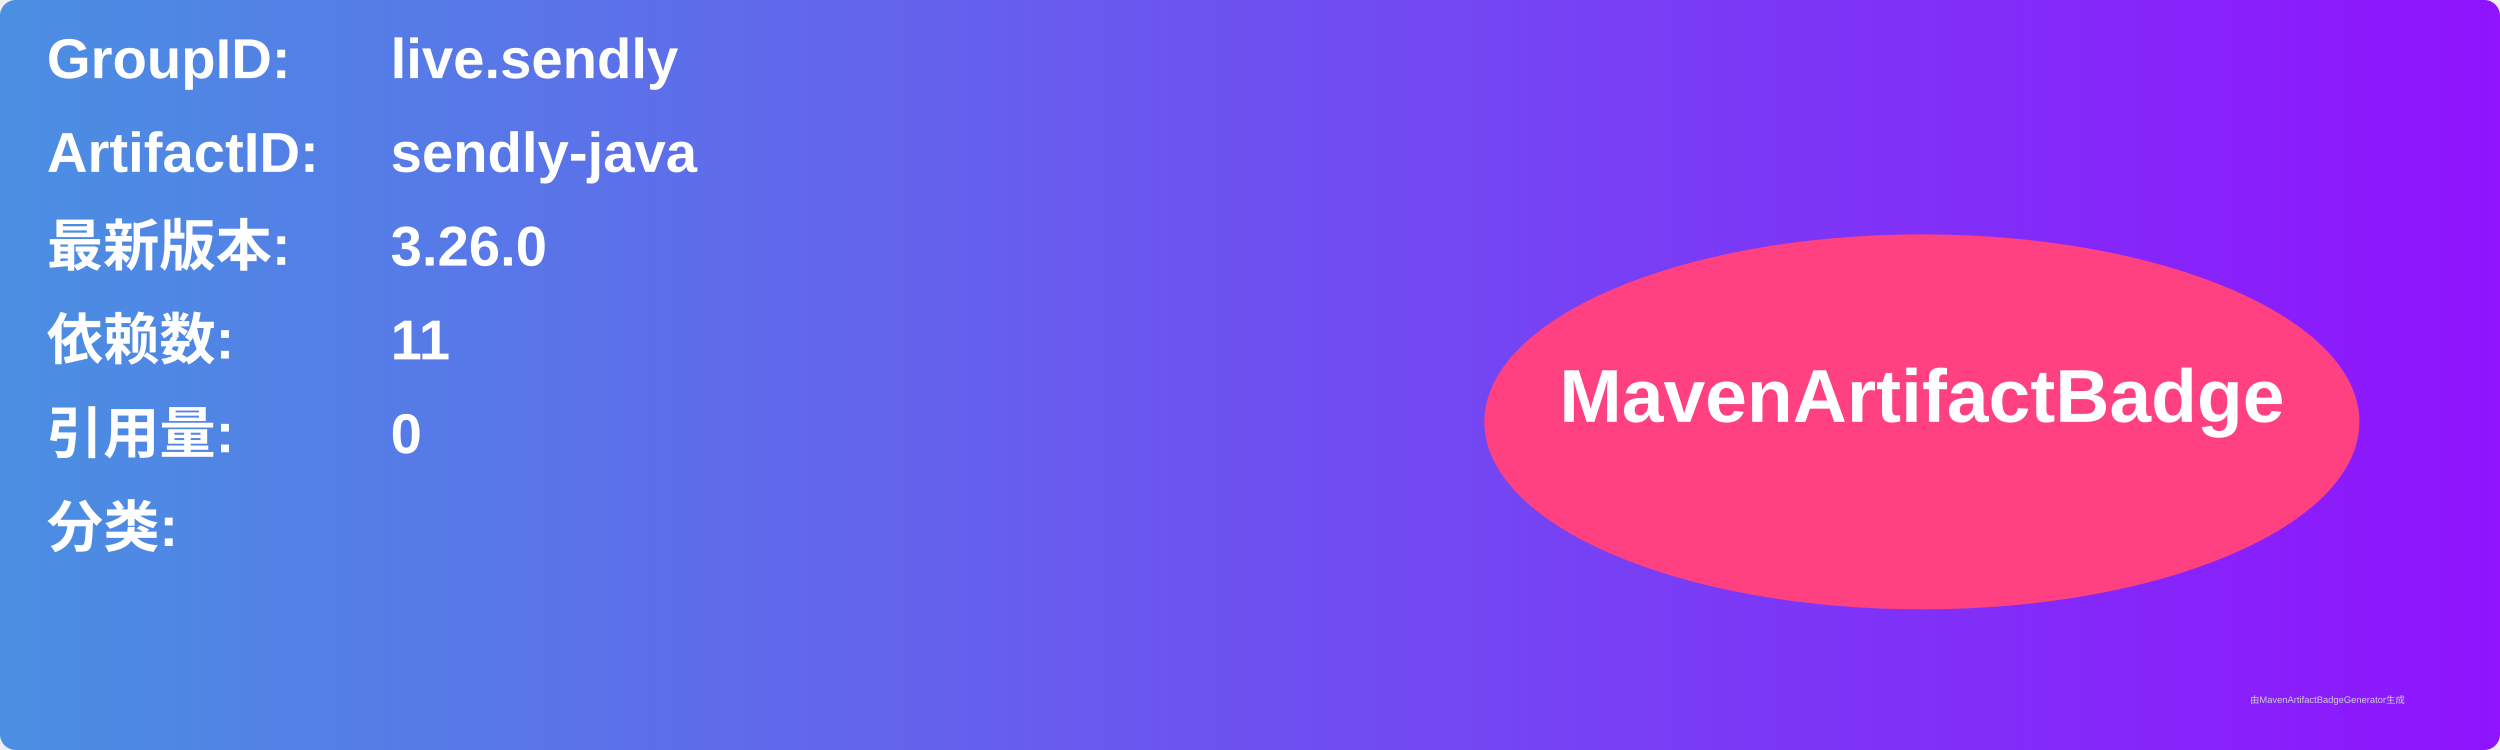
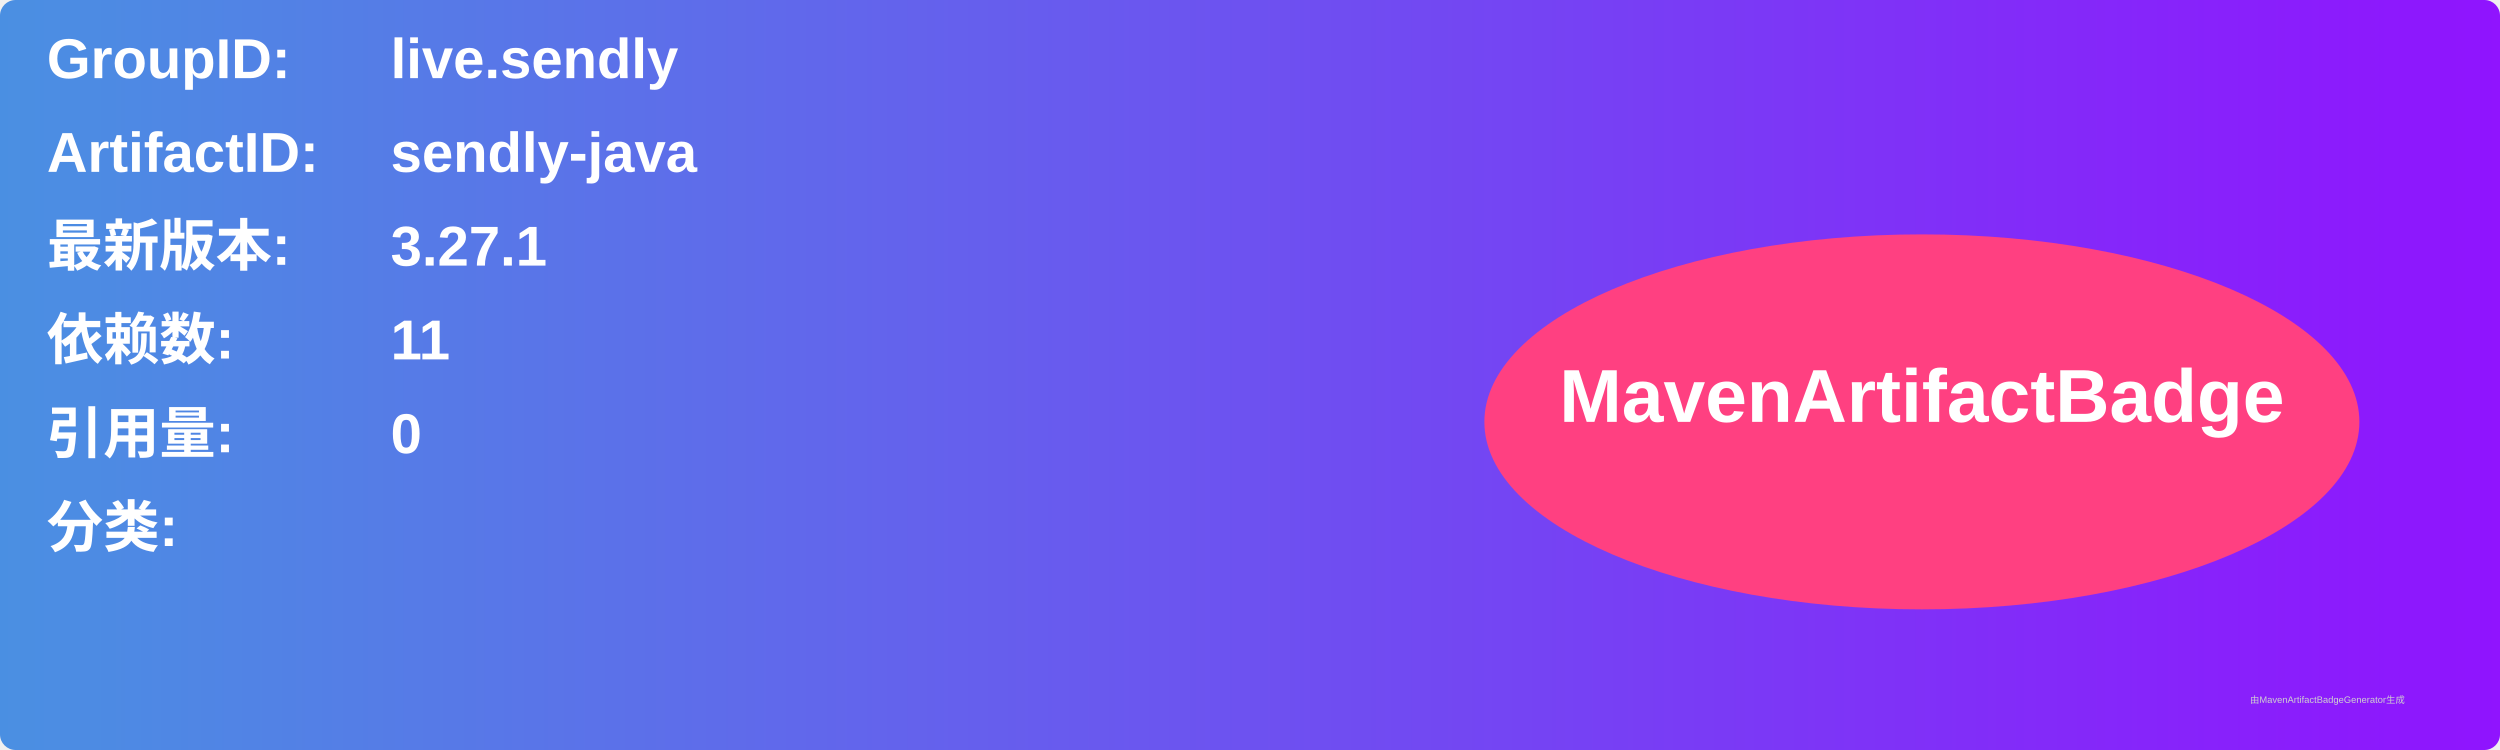
<svg xmlns="http://www.w3.org/2000/svg" width="800" height="240" viewBox="0 0 800 240">
  <linearGradient id="grad" x1="0%" y1="0%" x2="100%" y2="0%">
    <stop offset="0%" stop-color="#4a90e2" />
    <stop offset="100%" stop-color="#9013fe" />
  </linearGradient>
  <rect width="100%" height="100%" rx="5" ry="5" fill="url(#grad)" />
  <g transform="translate(15, 15)">
    <text x="0" y="10" font-family="Arial" font-size="18" fill="white" font-weight="bold" width="260">GroupID:</text>
    <text x="110" y="10" font-family="Arial" font-size="18" fill="white" font-weight="bold" width="460">live.sendly</text>
    <text x="0" y="40" font-family="Arial" font-size="18" fill="white" font-weight="bold" width="260">ArtifactID:</text>
    <text x="110" y="40" font-family="Arial" font-size="18" fill="white" font-weight="bold" width="460">sendly-java</text>
    <text x="0" y="70" font-family="Arial" font-size="18" fill="white" font-weight="bold">最新版本:</text>
    <text x="110" y="70" font-family="Arial" font-size="18" fill="white" font-weight="bold">
-       <tspan font-weight="bold">3.26.0</tspan>
+       <tspan font-weight="bold">3.27.1</tspan>
    </text>
    <text x="0" y="100" font-family="Arial" font-size="18" fill="white" font-weight="bold">依赖数: </text>
    <text x="110" y="100" font-family="Arial" font-size="18" fill="white">
      <tspan font-weight="bold">11</tspan>
    </text>
    <text x="0" y="130" font-family="Arial" font-size="18" fill="white" font-weight="bold">引用量: </text>
    <text x="110" y="130" font-family="Arial" font-size="18" fill="white">
      <tspan font-weight="bold">0</tspan>
    </text>
    <text x="0" y="160" font-family="Arial" font-size="18" fill="white" font-weight="bold">分类:</text>
    <text x="10" y="190" font-family="Arial" font-size="10" fill="white">
      <tspan font-weight="bold" />
    </text>
    <ellipse cx="600" cy="120" rx="140" ry="60" fill="#ff4081" />
    <text x="600" y="120" text-anchor="middle" font-family="Arial" font-size="24" fill="white" font-weight="bold">MavenArtifactBadge</text>
  </g>
  <text x="720" y="225" font-family="Arial" font-size="3" fill="#d0d0d0">由MavenArtifactBadgeGenerator生成</text>
</svg>
